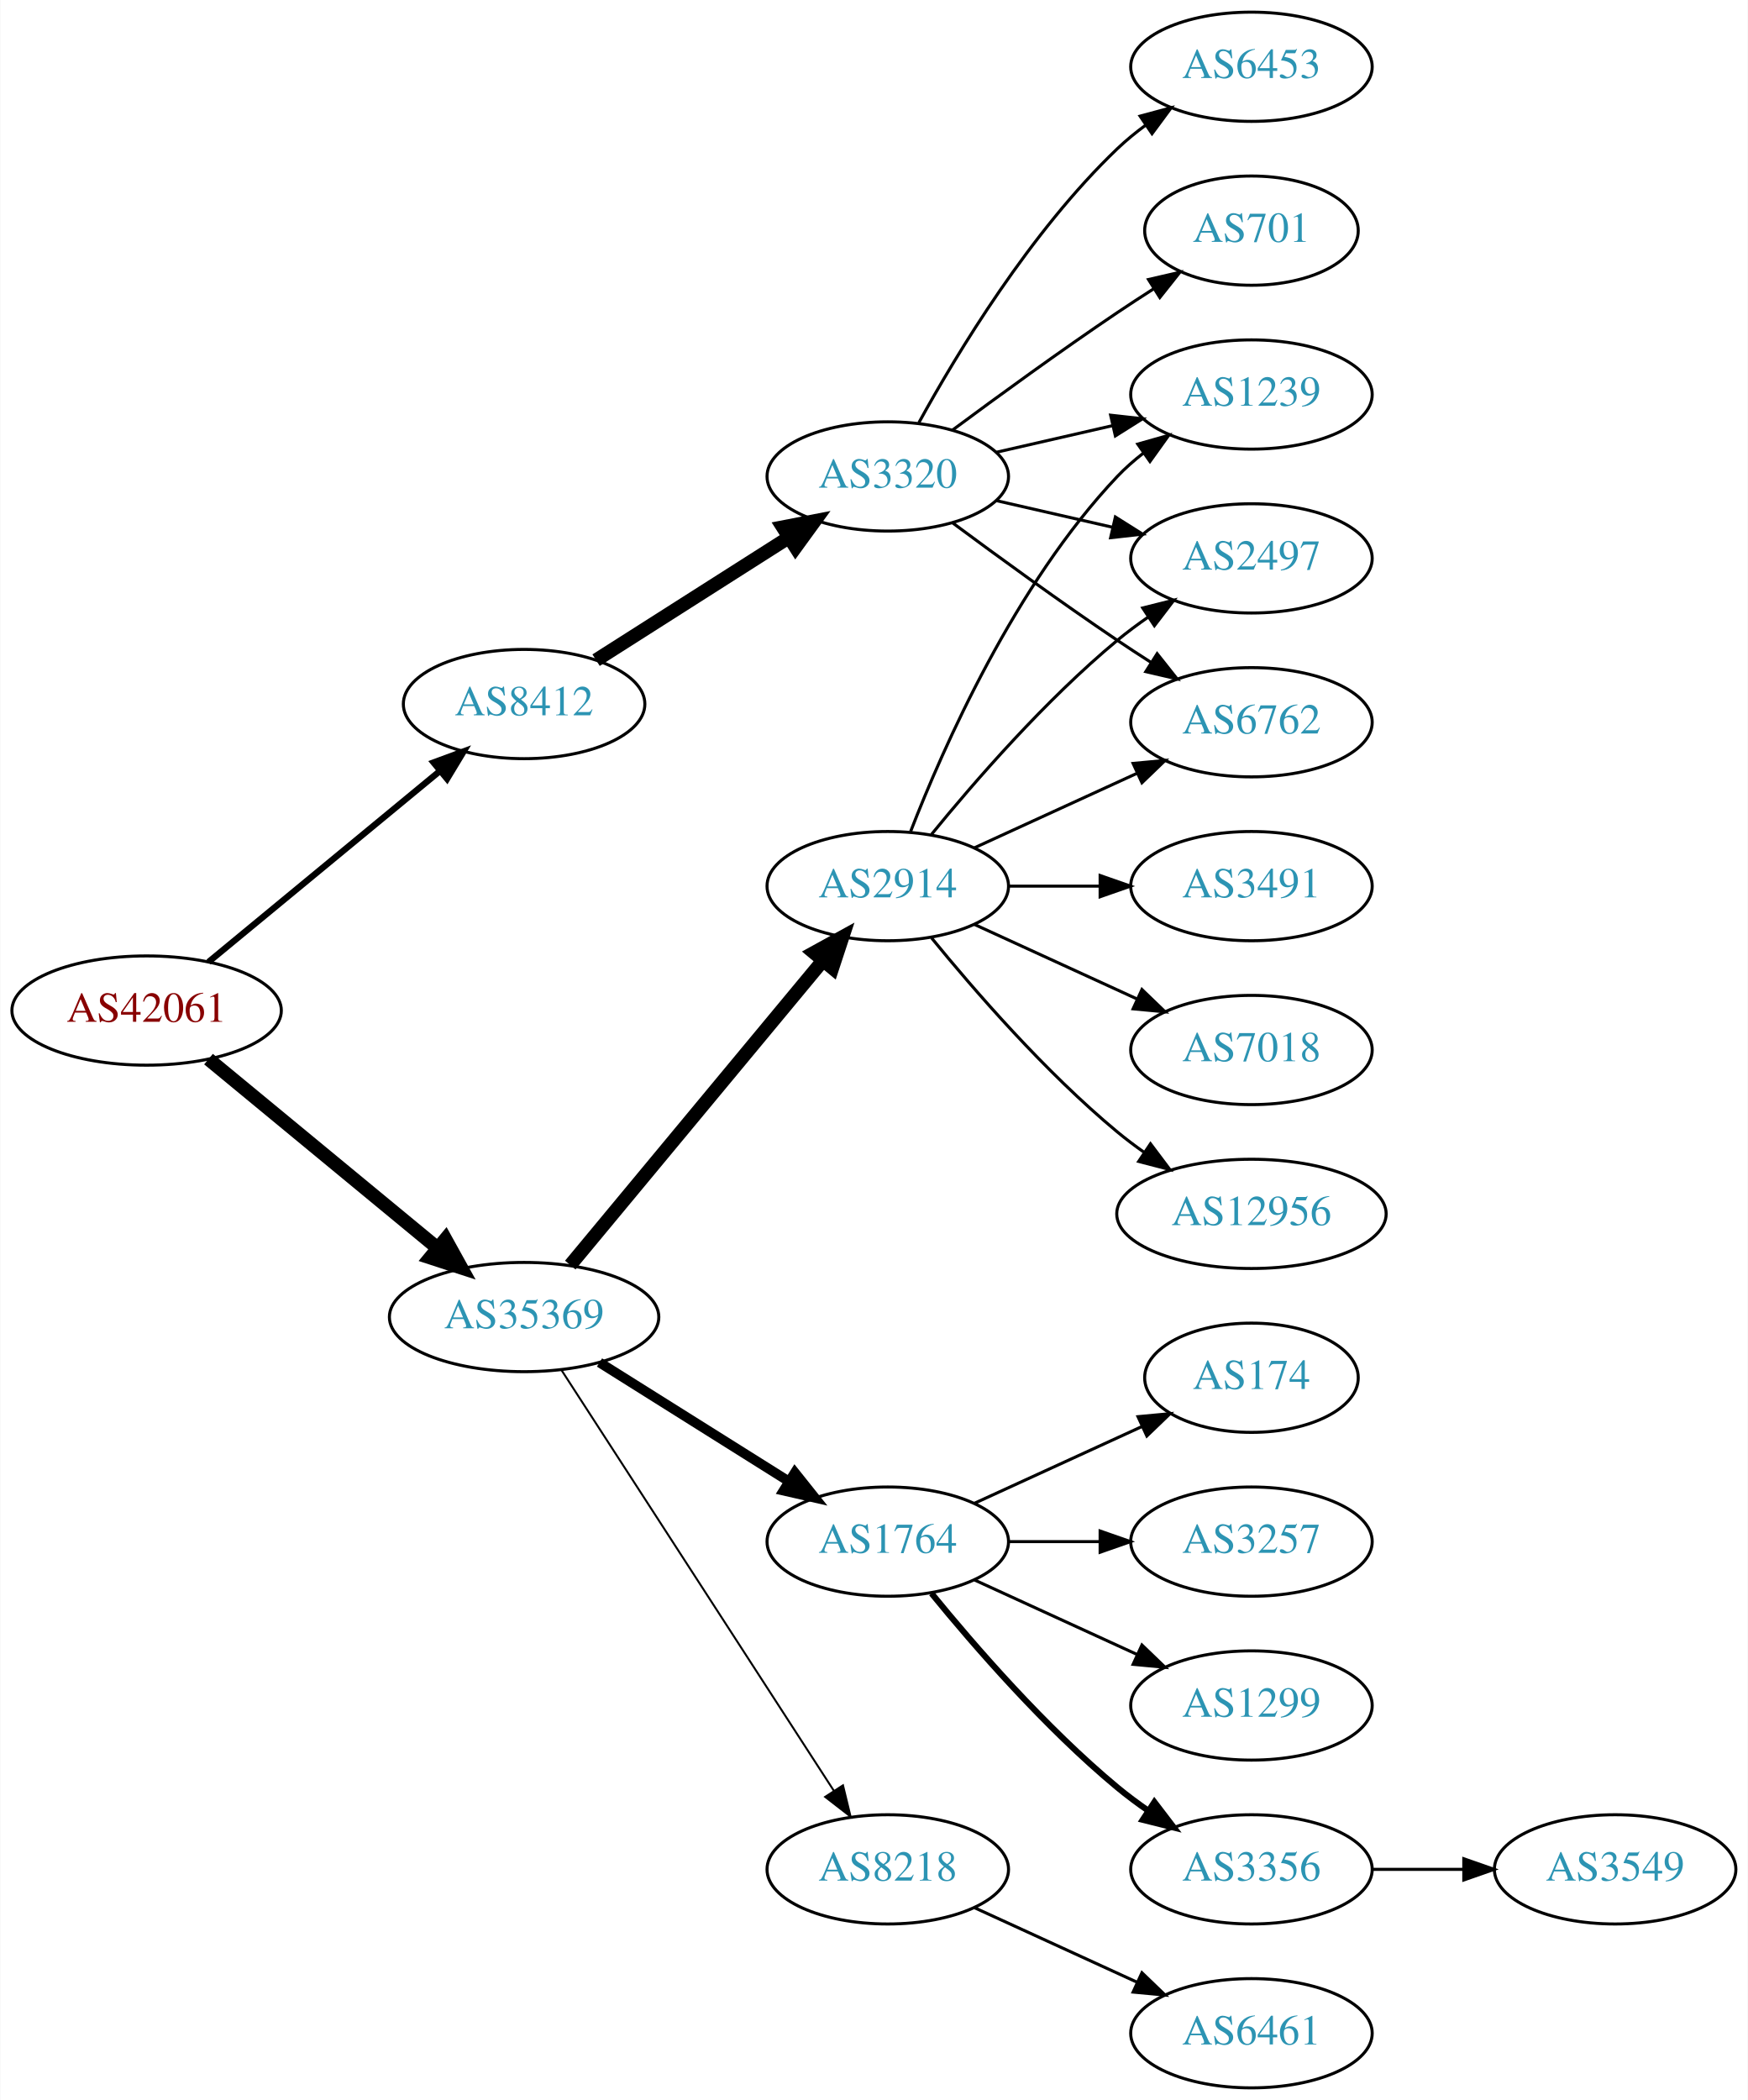
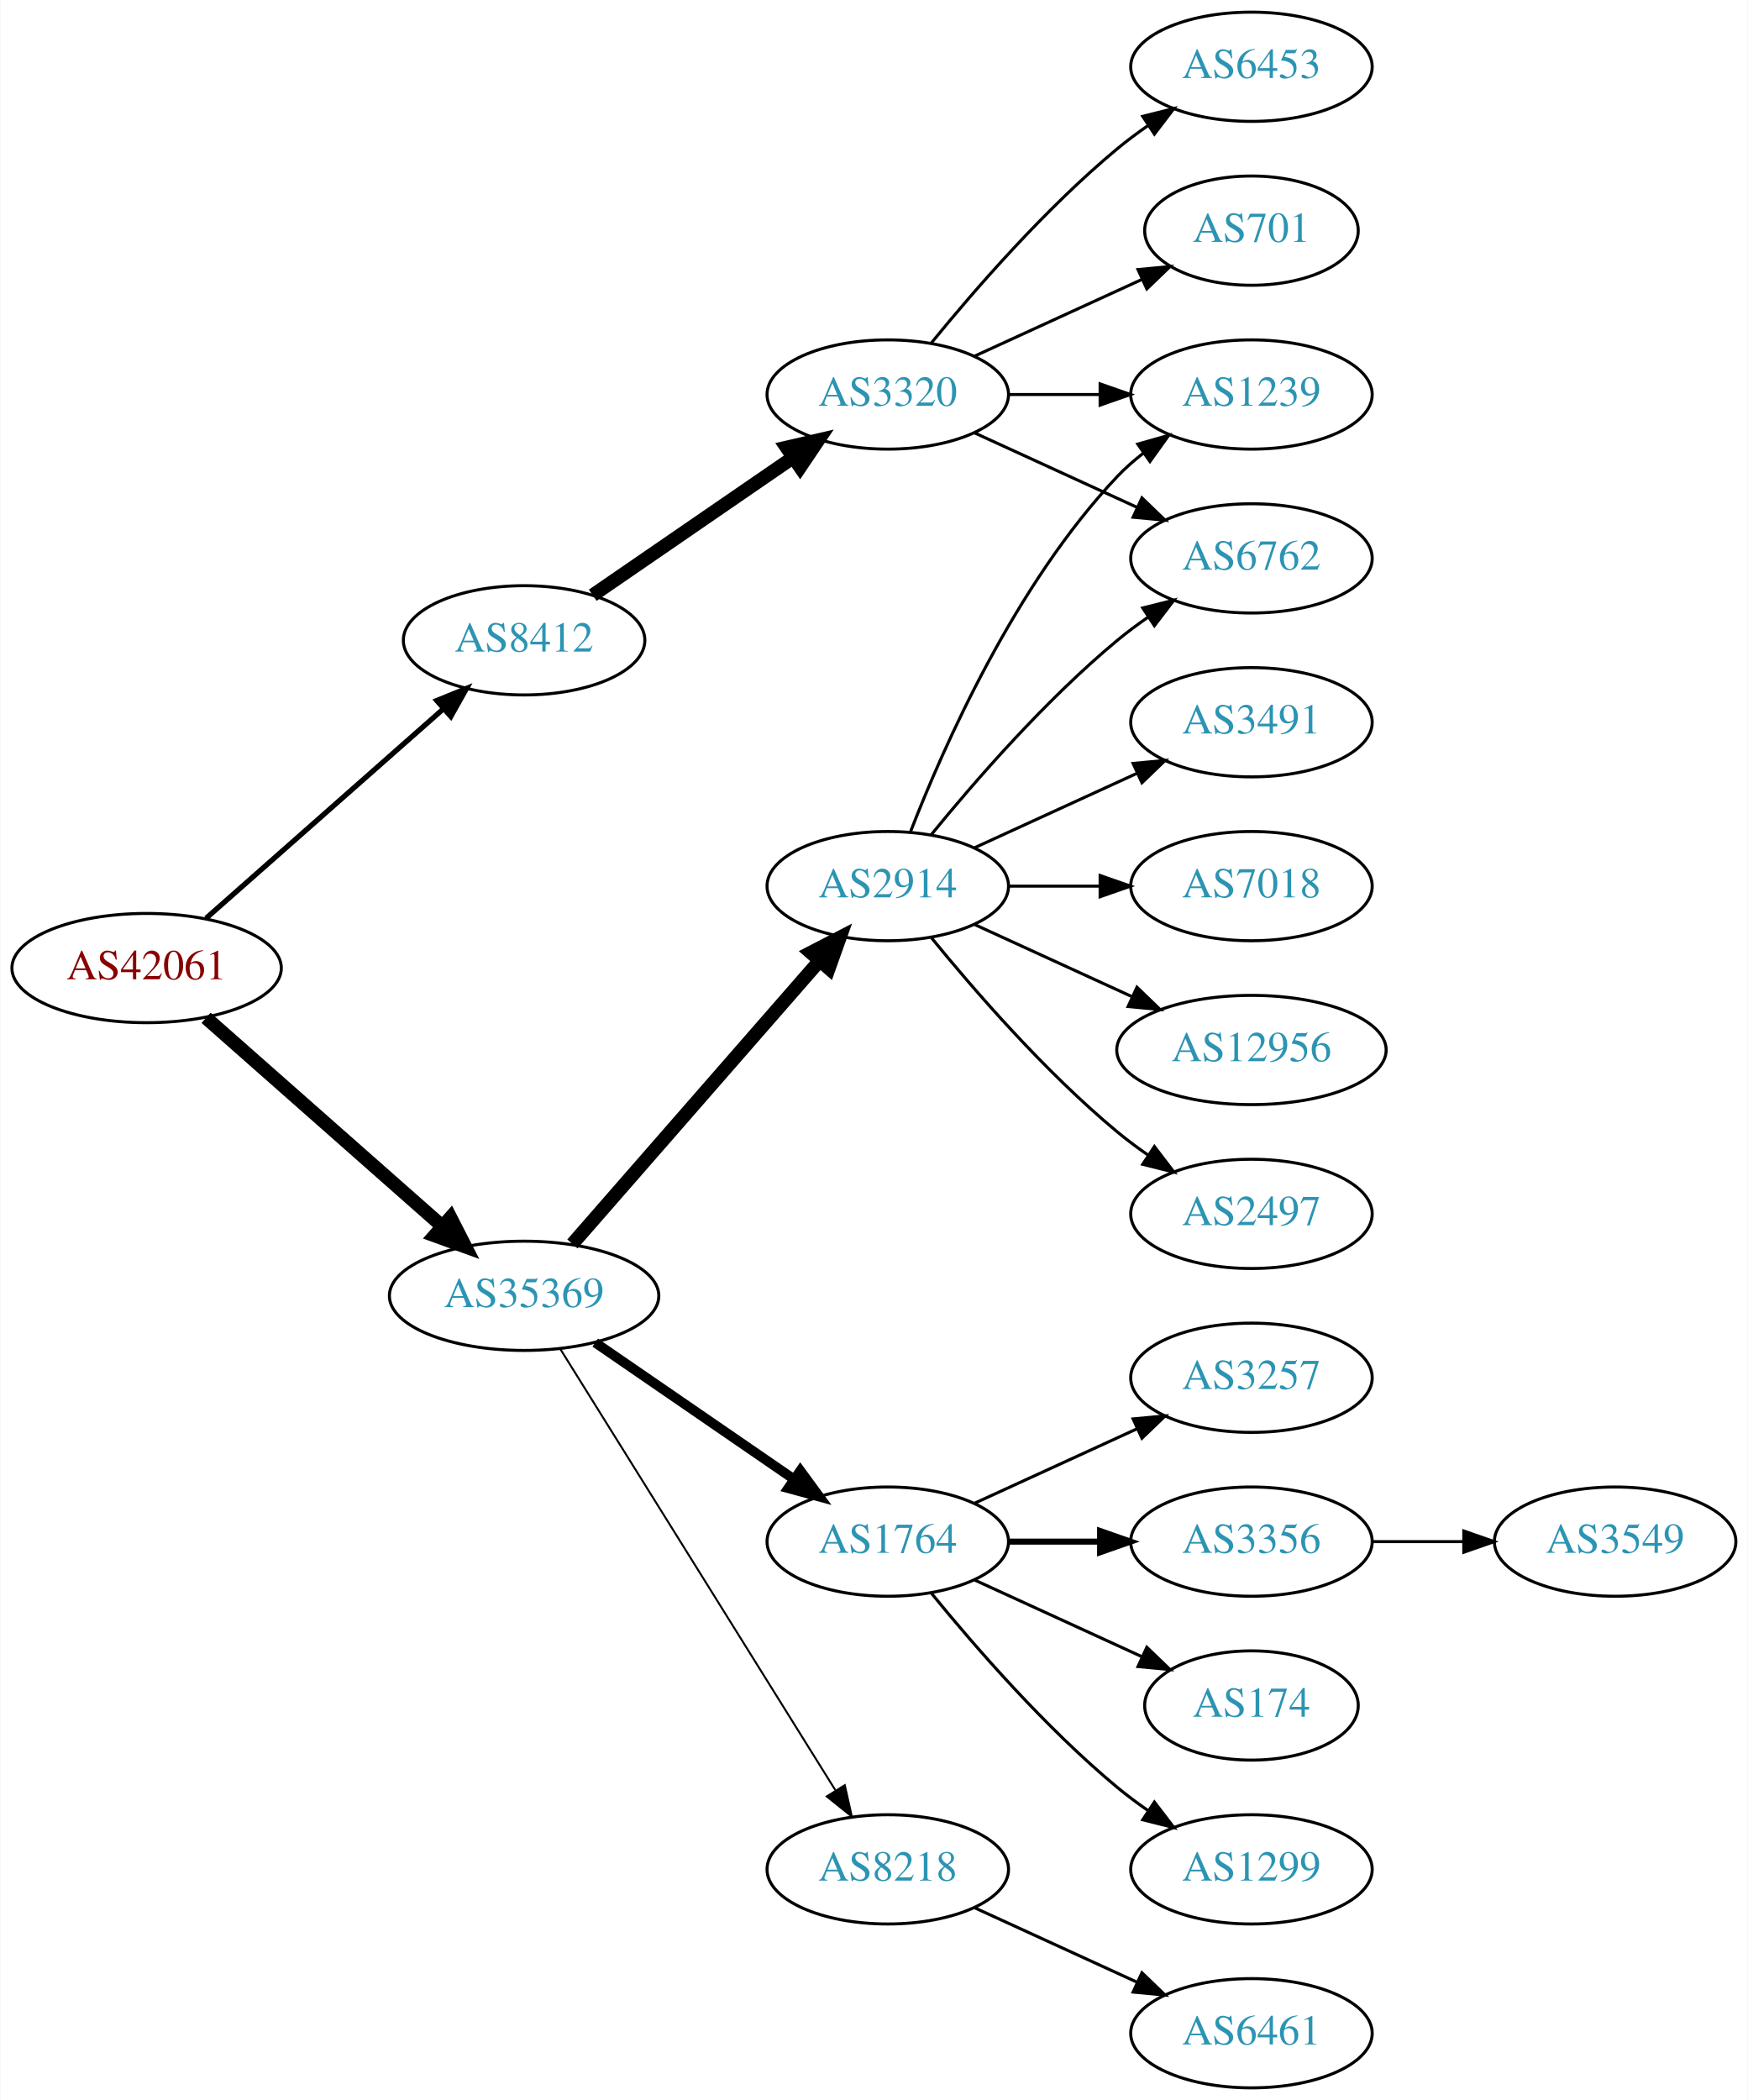
<svg xmlns="http://www.w3.org/2000/svg" xmlns:xlink="http://www.w3.org/1999/xlink" width="576pt" height="692pt" viewBox="0.00 0.00 575.76 692.00">
  <g id="graph0" class="graph" transform="scale(1 1) rotate(0) translate(4 688)">
    <polygon fill="white" stroke="none" points="-4,4 -4,-688 571.762,-688 571.762,4 -4,4" />
    <g id="node1" class="node">
      <g id="a_node1">
        <a xlink:href="/asn/42061" xlink:title="AS42061 ~ LINZAG-AS [AT]">
-           <ellipse fill="#ffffff" stroke="black" cx="44.196" cy="-355" rx="44.393" ry="18" />
-           <text text-anchor="middle" x="44.196" y="-351.3" font-family="Times,serif" font-size="14.00" fill="#880000">AS42061</text>
+           <ellipse fill="#ffffff" stroke="black" cx="44.196" cy="-369" rx="44.393" ry="18" />
+           <text text-anchor="middle" x="44.196" y="-365.3" font-family="Times,serif" font-size="14.00" fill="#880000">AS42061</text>
        </a>
      </g>
    </g>
    <g id="node2" class="node">
      <g id="a_node2">
        <a xlink:href="/asn/8412" xlink:title="AS8412 ~ Rennweg 97-99 [AT]">
-           <ellipse fill="#ffffff" stroke="black" cx="168.588" cy="-456" rx="39.794" ry="18" />
-           <text text-anchor="middle" x="168.588" y="-452.3" font-family="Times,serif" font-size="14.00" fill="#2c94b3">AS8412</text>
+           <ellipse fill="#ffffff" stroke="black" cx="168.588" cy="-477" rx="39.794" ry="18" />
+           <text text-anchor="middle" x="168.588" y="-473.3" font-family="Times,serif" font-size="14.00" fill="#2c94b3">AS8412</text>
        </a>
      </g>
    </g>
    <g id="edge1" class="edge">
-       <path fill="none" stroke="black" stroke-width="2.077" d="M64.59,-371.004C85.121,-387.946 117.676,-414.812 140.683,-433.798" />
-       <polygon fill="black" stroke="black" stroke-width="2.077" points="138.747,-436.738 148.688,-440.403 143.202,-431.339 138.747,-436.738" />
+       <path fill="none" stroke="black" stroke-width="1.731" d="M63.785,-385.403C84.602,-403.772 118.478,-433.665 141.838,-454.278" />
+       <polygon fill="black" stroke="black" stroke-width="1.731" points="139.809,-457.156 149.623,-461.148 144.441,-451.907 139.809,-457.156" />
    </g>
    <g id="node3" class="node">
      <g id="a_node3">
        <a xlink:href="/asn/35369" xlink:title="AS35369 ~ LINZAG-TELEKOM-AS [AT]">
-           <ellipse fill="#ffffff" stroke="black" cx="168.588" cy="-254" rx="44.393" ry="18" />
-           <text text-anchor="middle" x="168.588" y="-250.3" font-family="Times,serif" font-size="14.00" fill="#2c94b3">AS35369</text>
+           <ellipse fill="#ffffff" stroke="black" cx="168.588" cy="-261" rx="44.393" ry="18" />
+           <text text-anchor="middle" x="168.588" y="-257.3" font-family="Times,serif" font-size="14.00" fill="#2c94b3">AS35369</text>
        </a>
      </g>
    </g>
    <g id="edge2" class="edge">
-       <path fill="none" stroke="black" stroke-width="4.5" d="M64.59,-338.996C84.88,-322.252 116.917,-295.815 139.872,-276.872" />
-       <polygon fill="black" stroke="black" stroke-width="4.5" points="142.674,-279.665 147.88,-270.263 137.661,-273.591 142.674,-279.665" />
+       <path fill="none" stroke="black" stroke-width="4.5" d="M63.785,-352.597C84.482,-334.333 118.089,-304.678 141.434,-284.079" />
+       <polygon fill="black" stroke="black" stroke-width="4.5" points="144.333,-286.772 149.226,-277.203 139.122,-280.867 144.333,-286.772" />
    </g>
    <g id="node4" class="node">
      <g id="a_node4">
        <a xlink:href="/asn/3320" xlink:title="AS3320 ~ DTAG [DE]">
-           <ellipse fill="#ffffff" stroke="black" cx="288.431" cy="-531" rx="39.794" ry="18" />
-           <text text-anchor="middle" x="288.431" y="-527.3" font-family="Times,serif" font-size="14.00" fill="#2c94b3">AS3320</text>
+           <ellipse fill="#ffffff" stroke="black" cx="288.431" cy="-558" rx="39.794" ry="18" />
+           <text text-anchor="middle" x="288.431" y="-554.3" font-family="Times,serif" font-size="14.00" fill="#2c94b3">AS3320</text>
        </a>
      </g>
    </g>
    <g id="edge3" class="edge">
-       <path fill="none" stroke="black" stroke-width="4.5" d="M192.309,-470.461C210.37,-481.955 235.84,-498.165 255.879,-510.919" />
-       <polygon fill="black" stroke="black" stroke-width="4.5" points="253.827,-514.28 264.377,-516.328 258.055,-507.637 253.827,-514.28" />
+       <path fill="none" stroke="black" stroke-width="4.5" d="M191.202,-491.857C209.691,-504.565 236.505,-522.995 257.134,-537.175" />
+       <polygon fill="black" stroke="black" stroke-width="4.5" points="255.083,-540.544 265.555,-542.963 259.544,-534.054 255.083,-540.544" />
+     </g>
+     <g id="node9" class="node">
+       <g id="a_node9">
+         <a xlink:href="/asn/2914" xlink:title="AS2914 ~ NTT America, Inc. [US]">
+           <ellipse fill="#ffffff" stroke="black" cx="288.431" cy="-396" rx="39.794" ry="18" />
+           <text text-anchor="middle" x="288.431" y="-392.3" font-family="Times,serif" font-size="14.00" fill="#2c94b3">AS2914</text>
+         </a>
+       </g>
+     </g>
+     <g id="edge8" class="edge">
+       <path fill="none" stroke="black" stroke-width="4.5" d="M184.513,-278.098C205.056,-301.631 242.175,-344.155 265.771,-371.187" />
+       <polygon fill="black" stroke="black" stroke-width="4.5" points="263.085,-374.097 272.627,-379.041 269.017,-368.918 263.085,-374.097" />
    </g>
    <g id="node10" class="node">
      <g id="a_node10">
+         <a xlink:href="/asn/8218" xlink:title="AS8218 ~ legacy Neotelecoms [FR]">
+           <ellipse fill="#ffffff" stroke="black" cx="288.431" cy="-72" rx="39.794" ry="18" />
+           <text text-anchor="middle" x="288.431" y="-68.3" font-family="Times,serif" font-size="14.00" fill="#2c94b3">AS8218</text>
+         </a>
+       </g>
+     </g>
+     <g id="edge9" class="edge">
+       <path fill="none" stroke="black" stroke-width="0.643" d="M180.463,-243.558C201.247,-210.225 246.707,-137.314 271.136,-98.134" />
+       <polygon fill="black" stroke="black" stroke-width="0.643" points="274.261,-99.737 276.582,-89.4 268.321,-96.034 274.261,-99.737" />
+     </g>
+     <g id="node11" class="node">
+       <g id="a_node11">
        <a xlink:href="/asn/1764" xlink:title="AS1764 ~ NEXTLAYER-AS [AT]">
          <ellipse fill="#ffffff" stroke="black" cx="288.431" cy="-180" rx="39.794" ry="18" />
          <text text-anchor="middle" x="288.431" y="-176.3" font-family="Times,serif" font-size="14.00" fill="#2c94b3">AS1764</text>
        </a>
      </g>
    </g>
-     <g id="edge9" class="edge">
-       <path fill="none" stroke="black" stroke-width="3.214" d="M193.435,-239.025C211.399,-227.745 236.2,-212.171 255.816,-199.853" />
-       <polygon fill="black" stroke="black" stroke-width="3.214" points="257.814,-202.731 264.421,-194.449 254.091,-196.803 257.814,-202.731" />
-     </g>
-     <g id="node11" class="node">
-       <g id="a_node11">
-         <a xlink:href="/asn/2914" xlink:title="AS2914 ~ NTT America, Inc. [US]">
-           <ellipse fill="#ffffff" stroke="black" cx="288.431" cy="-396" rx="39.794" ry="18" />
-           <text text-anchor="middle" x="288.431" y="-392.3" font-family="Times,serif" font-size="14.00" fill="#2c94b3">AS2914</text>
-         </a>
-       </g>
-     </g>
    <g id="edge10" class="edge">
-       <path fill="none" stroke="black" stroke-width="4.5" d="M183.803,-271.129C204.529,-296.104 243.16,-342.654 266.951,-371.322" />
-       <polygon fill="black" stroke="black" stroke-width="4.5" points="264.116,-374.071 273.532,-379.252 270.176,-369.042 264.116,-374.071" />
-     </g>
-     <g id="node12" class="node">
-       <g id="a_node12">
-         <a xlink:href="/asn/8218" xlink:title="AS8218 ~ legacy Neotelecoms [FR]">
-           <ellipse fill="#ffffff" stroke="black" cx="288.431" cy="-72" rx="39.794" ry="18" />
-           <text text-anchor="middle" x="288.431" y="-68.3" font-family="Times,serif" font-size="14.00" fill="#2c94b3">AS8218</text>
-         </a>
-       </g>
-     </g>
-     <g id="edge11" class="edge">
-       <path fill="none" stroke="black" stroke-width="0.643" d="M180.887,-236.549C201.74,-204.343 246.362,-135.428 270.721,-97.808" />
-       <polygon fill="black" stroke="black" stroke-width="0.643" points="273.669,-99.695 276.166,-89.398 267.793,-95.89 273.669,-99.695" />
+       <path fill="none" stroke="black" stroke-width="3.214" d="M192.031,-245.574C210.612,-232.802 237.173,-214.545 257.553,-200.537" />
+       <polygon fill="black" stroke="black" stroke-width="3.214" points="259.609,-203.371 265.867,-194.822 255.643,-197.602 259.609,-203.371" />
    </g>
    <g id="node5" class="node">
      <g id="a_node5">
        <a xlink:href="/asn/6762" xlink:title="AS6762 ~ TELECOM ITALIA SPARKLE S.p.A. [IT]">
-           <ellipse fill="#ffffff" stroke="black" cx="408.273" cy="-450" rx="39.794" ry="18" />
-           <text text-anchor="middle" x="408.273" y="-446.3" font-family="Times,serif" font-size="14.00" fill="#2c94b3">AS6762</text>
+           <ellipse fill="#ffffff" stroke="black" cx="408.273" cy="-504" rx="39.794" ry="18" />
+           <text text-anchor="middle" x="408.273" y="-500.3" font-family="Times,serif" font-size="14.00" fill="#2c94b3">AS6762</text>
        </a>
      </g>
    </g>
    <g id="edge4" class="edge">
-       <path fill="none" stroke="black" d="M309.761,-515.723C324.623,-504.696 345.368,-489.593 364.077,-477 367.626,-474.611 371.377,-472.161 375.125,-469.758" />
-       <polygon fill="black" stroke="black" points="377.193,-472.591 383.774,-464.288 373.451,-466.675 377.193,-472.591" />
+       <path fill="none" stroke="black" d="M317.06,-545.339C333.017,-538.027 353.287,-528.739 370.57,-520.819" />
+       <polygon fill="black" stroke="black" points="372.185,-523.929 379.818,-516.581 369.269,-517.565 372.185,-523.929" />
    </g>
    <g id="node6" class="node">
      <g id="a_node6">
-         <a xlink:href="/asn/6453" xlink:title="AS6453 ~ TATA COMMUNICATIONS (AMERICA) INC [US]">
-           <ellipse fill="#ffffff" stroke="black" cx="408.273" cy="-666" rx="39.794" ry="18" />
-           <text text-anchor="middle" x="408.273" y="-662.3" font-family="Times,serif" font-size="14.00" fill="#2c94b3">AS6453</text>
+         <a xlink:href="/asn/1239" xlink:title="AS1239 ~ Sprint [US]">
+           <ellipse fill="#ffffff" stroke="black" cx="408.273" cy="-558" rx="39.794" ry="18" />
+           <text text-anchor="middle" x="408.273" y="-554.3" font-family="Times,serif" font-size="14.00" fill="#2c94b3">AS1239</text>
        </a>
      </g>
    </g>
    <g id="edge5" class="edge">
-       <path fill="none" stroke="black" d="M298.672,-548.713C311.218,-571.561 335.394,-611.611 364.077,-639 366.946,-641.739 370.134,-644.347 373.443,-646.785" />
-       <polygon fill="black" stroke="black" points="371.567,-649.742 381.803,-652.477 375.507,-643.956 371.567,-649.742" />
+       <path fill="none" stroke="black" d="M328.343,-558C337.897,-558 348.246,-558 358.209,-558" />
+       <polygon fill="black" stroke="black" points="358.402,-561.5 368.402,-558 358.402,-554.5 358.402,-561.5" />
    </g>
    <g id="node7" class="node">
      <g id="a_node7">
        <a xlink:href="/asn/701" xlink:title="AS701 ~ UUNET [US]">
          <ellipse fill="#ffffff" stroke="black" cx="408.273" cy="-612" rx="35.194" ry="18" />
          <text text-anchor="middle" x="408.273" y="-608.3" font-family="Times,serif" font-size="14.00" fill="#2c94b3">AS701</text>
        </a>
      </g>
    </g>
    <g id="edge6" class="edge">
-       <path fill="none" stroke="black" d="M309.761,-546.277C324.623,-557.304 345.368,-572.407 364.077,-585 367.895,-587.569 371.945,-590.21 375.975,-592.786" />
-       <polygon fill="black" stroke="black" points="374.344,-595.895 384.669,-598.271 378.079,-589.975 374.344,-595.895" />
+       <path fill="none" stroke="black" d="M317.06,-570.661C333.476,-578.183 354.457,-587.798 372.054,-595.861" />
+       <polygon fill="black" stroke="black" points="370.883,-599.174 381.432,-600.158 373.799,-592.811 370.883,-599.174" />
    </g>
    <g id="node8" class="node">
      <g id="a_node8">
-         <a xlink:href="/asn/1239" xlink:title="AS1239 ~ Sprint [US]">
-           <ellipse fill="#ffffff" stroke="black" cx="408.273" cy="-558" rx="39.794" ry="18" />
-           <text text-anchor="middle" x="408.273" y="-554.3" font-family="Times,serif" font-size="14.00" fill="#2c94b3">AS1239</text>
+         <a xlink:href="/asn/6453" xlink:title="AS6453 ~ TATA COMMUNICATIONS (AMERICA) INC [US]">
+           <ellipse fill="#ffffff" stroke="black" cx="408.273" cy="-666" rx="39.794" ry="18" />
+           <text text-anchor="middle" x="408.273" y="-662.3" font-family="Times,serif" font-size="14.00" fill="#2c94b3">AS6453</text>
        </a>
      </g>
    </g>
    <g id="edge7" class="edge">
-       <path fill="none" stroke="black" d="M324.15,-538.955C336.15,-541.704 349.771,-544.825 362.463,-547.733" />
-       <polygon fill="black" stroke="black" points="361.866,-551.187 372.395,-550.009 363.429,-544.364 361.866,-551.187" />
-     </g>
-     <g id="node9" class="node">
-       <g id="a_node9">
-         <a xlink:href="/asn/2497" xlink:title="AS2497 ~ Internet Initiative Japan Inc. [JP]">
-           <ellipse fill="#ffffff" stroke="black" cx="408.273" cy="-504" rx="39.794" ry="18" />
-           <text text-anchor="middle" x="408.273" y="-500.3" font-family="Times,serif" font-size="14.00" fill="#2c94b3">AS2497</text>
-         </a>
-       </g>
-     </g>
-     <g id="edge8" class="edge">
-       <path fill="none" stroke="black" d="M324.15,-523.045C336.15,-520.296 349.771,-517.175 362.463,-514.267" />
-       <polygon fill="black" stroke="black" points="363.429,-517.636 372.395,-511.991 361.866,-510.813 363.429,-517.636" />
+       <path fill="none" stroke="black" d="M302.85,-575.065C316.964,-592.375 340.379,-619.345 364.077,-639 367.294,-641.668 370.794,-644.27 374.365,-646.741" />
+       <polygon fill="black" stroke="black" points="372.442,-649.666 382.721,-652.236 376.288,-643.817 372.442,-649.666" />
+     </g>
+     <g id="edge14" class="edge">
+       <path fill="none" stroke="black" d="M302.85,-413.065C316.964,-430.375 340.379,-457.345 364.077,-477 367.294,-479.668 370.794,-482.27 374.365,-484.741" />
+       <polygon fill="black" stroke="black" points="372.442,-487.666 382.721,-490.236 376.288,-481.817 372.442,-487.666" />
+     </g>
+     <g id="edge11" class="edge">
+       <path fill="none" stroke="black" d="M295.954,-413.994C306.704,-441.728 330.362,-495.429 364.077,-531 366.663,-533.728 369.581,-536.294 372.649,-538.677" />
+       <polygon fill="black" stroke="black" points="370.803,-541.658 380.997,-544.543 374.827,-535.93 370.803,-541.658" />
+     </g>
+     <g id="node12" class="node">
+       <g id="a_node12">
+         <a xlink:href="/asn/7018" xlink:title="AS7018 ~ AT&amp;T Services, Inc. [US]">
+           <ellipse fill="#ffffff" stroke="black" cx="408.273" cy="-396" rx="39.794" ry="18" />
+           <text text-anchor="middle" x="408.273" y="-392.3" font-family="Times,serif" font-size="14.00" fill="#2c94b3">AS7018</text>
+         </a>
+       </g>
+     </g>
+     <g id="edge12" class="edge">
+       <path fill="none" stroke="black" d="M328.343,-396C337.897,-396 348.246,-396 358.209,-396" />
+       <polygon fill="black" stroke="black" points="358.402,-399.5 368.402,-396 358.402,-392.5 358.402,-399.5" />
    </g>
    <g id="node13" class="node">
      <g id="a_node13">
-         <a xlink:href="/asn/174" xlink:title="AS174 ~ Cogent Communications [US]">
-           <ellipse fill="#ffffff" stroke="black" cx="408.273" cy="-234" rx="35.194" ry="18" />
-           <text text-anchor="middle" x="408.273" y="-230.3" font-family="Times,serif" font-size="14.00" fill="#2c94b3">AS174</text>
-         </a>
-       </g>
-     </g>
-     <g id="edge12" class="edge">
-       <path fill="none" stroke="black" d="M317.06,-192.661C333.476,-200.183 354.457,-209.798 372.054,-217.861" />
-       <polygon fill="black" stroke="black" points="370.883,-221.174 381.432,-222.158 373.799,-214.811 370.883,-221.174" />
+         <a xlink:href="/asn/12956" xlink:title="AS12956 ~ TELXIUS [ES]">
+           <ellipse fill="#ffffff" stroke="black" cx="408.273" cy="-342" rx="44.393" ry="18" />
+           <text text-anchor="middle" x="408.273" y="-338.3" font-family="Times,serif" font-size="14.00" fill="#2c94b3">AS12956</text>
+         </a>
+       </g>
+     </g>
+     <g id="edge13" class="edge">
+       <path fill="none" stroke="black" d="M317.06,-383.339C332.557,-376.238 352.124,-367.272 369.071,-359.506" />
+       <polygon fill="black" stroke="black" points="370.54,-362.683 378.173,-355.335 367.624,-356.319 370.54,-362.683" />
    </g>
    <g id="node14" class="node">
      <g id="a_node14">
-         <a xlink:href="/asn/3257" xlink:title="AS3257 ~ GTT [DE]">
-           <ellipse fill="#ffffff" stroke="black" cx="408.273" cy="-180" rx="39.794" ry="18" />
-           <text text-anchor="middle" x="408.273" y="-176.3" font-family="Times,serif" font-size="14.00" fill="#2c94b3">AS3257</text>
-         </a>
-       </g>
-     </g>
-     <g id="edge13" class="edge">
-       <path fill="none" stroke="black" d="M328.343,-180C337.897,-180 348.246,-180 358.209,-180" />
-       <polygon fill="black" stroke="black" points="358.402,-183.5 368.402,-180 358.402,-176.5 358.402,-183.5" />
+         <a xlink:href="/asn/2497" xlink:title="AS2497 ~ Internet Initiative Japan Inc. [JP]">
+           <ellipse fill="#ffffff" stroke="black" cx="408.273" cy="-288" rx="39.794" ry="18" />
+           <text text-anchor="middle" x="408.273" y="-284.3" font-family="Times,serif" font-size="14.00" fill="#2c94b3">AS2497</text>
+         </a>
+       </g>
+     </g>
+     <g id="edge15" class="edge">
+       <path fill="none" stroke="black" d="M302.85,-378.935C316.964,-361.625 340.379,-334.655 364.077,-315 367.294,-312.332 370.794,-309.73 374.365,-307.259" />
+       <polygon fill="black" stroke="black" points="376.288,-310.183 382.721,-301.764 372.442,-304.334 376.288,-310.183" />
    </g>
    <g id="node15" class="node">
      <g id="a_node15">
-         <a xlink:href="/asn/1299" xlink:title="AS1299 ~ Telia Carrier [EU]">
-           <ellipse fill="#ffffff" stroke="black" cx="408.273" cy="-126" rx="39.794" ry="18" />
-           <text text-anchor="middle" x="408.273" y="-122.3" font-family="Times,serif" font-size="14.00" fill="#2c94b3">AS1299</text>
-         </a>
-       </g>
-     </g>
-     <g id="edge14" class="edge">
-       <path fill="none" stroke="black" d="M317.06,-167.339C333.017,-160.027 353.287,-150.739 370.57,-142.819" />
-       <polygon fill="black" stroke="black" points="372.185,-145.929 379.818,-138.581 369.269,-139.565 372.185,-145.929" />
+         <a xlink:href="/asn/3491" xlink:title="AS3491 ~ PCCW Global, Inc. [US]">
+           <ellipse fill="#ffffff" stroke="black" cx="408.273" cy="-450" rx="39.794" ry="18" />
+           <text text-anchor="middle" x="408.273" y="-446.3" font-family="Times,serif" font-size="14.00" fill="#2c94b3">AS3491</text>
+         </a>
+       </g>
+     </g>
+     <g id="edge16" class="edge">
+       <path fill="none" stroke="black" d="M317.06,-408.661C333.017,-415.973 353.287,-425.261 370.57,-433.181" />
+       <polygon fill="black" stroke="black" points="369.269,-436.435 379.818,-437.419 372.185,-430.071 369.269,-436.435" />
    </g>
    <g id="node16" class="node">
      <g id="a_node16">
-         <a xlink:href="/asn/3356" xlink:title="AS3356 ~ Level 3 Parent, LLC [US]">
-           <ellipse fill="#ffffff" stroke="black" cx="408.273" cy="-72" rx="39.794" ry="18" />
-           <text text-anchor="middle" x="408.273" y="-68.3" font-family="Times,serif" font-size="14.00" fill="#2c94b3">AS3356</text>
-         </a>
-       </g>
-     </g>
-     <g id="edge15" class="edge">
-       <path fill="none" stroke="black" stroke-width="2" d="M302.85,-162.935C316.964,-145.625 340.379,-118.655 364.077,-99 367.294,-96.332 370.794,-93.73 374.365,-91.259" />
-       <polygon fill="black" stroke="black" stroke-width="2" points="376.288,-94.183 382.721,-85.764 372.442,-88.334 376.288,-94.183" />
-     </g>
-     <g id="edge19" class="edge">
-       <path fill="none" stroke="black" d="M317.06,-408.661C333.017,-415.973 353.287,-425.261 370.57,-433.181" />
-       <polygon fill="black" stroke="black" points="369.269,-436.435 379.818,-437.419 372.185,-430.071 369.269,-436.435" />
-     </g>
-     <g id="edge21" class="edge">
-       <path fill="none" stroke="black" d="M295.954,-413.994C306.704,-441.728 330.362,-495.429 364.077,-531 366.663,-533.728 369.581,-536.294 372.649,-538.677" />
-       <polygon fill="black" stroke="black" points="370.803,-541.658 380.997,-544.543 374.827,-535.93 370.803,-541.658" />
-     </g>
-     <g id="edge18" class="edge">
-       <path fill="none" stroke="black" d="M302.85,-413.065C316.964,-430.375 340.379,-457.345 364.077,-477 367.294,-479.668 370.794,-482.27 374.365,-484.741" />
-       <polygon fill="black" stroke="black" points="372.442,-487.666 382.721,-490.236 376.288,-481.817 372.442,-487.666" />
-     </g>
-     <g id="node17" class="node">
-       <g id="a_node17">
-         <a xlink:href="/asn/12956" xlink:title="AS12956 ~ TELXIUS [ES]">
-           <ellipse fill="#ffffff" stroke="black" cx="408.273" cy="-288" rx="44.393" ry="18" />
-           <text text-anchor="middle" x="408.273" y="-284.3" font-family="Times,serif" font-size="14.00" fill="#2c94b3">AS12956</text>
-         </a>
-       </g>
-     </g>
-     <g id="edge16" class="edge">
-       <path fill="none" stroke="black" d="M302.85,-378.935C316.964,-361.625 340.379,-334.655 364.077,-315 366.815,-312.729 369.759,-310.506 372.776,-308.37" />
-       <polygon fill="black" stroke="black" points="375.002,-311.092 381.365,-302.621 371.108,-305.275 375.002,-311.092" />
-     </g>
-     <g id="node18" class="node">
-       <g id="a_node18">
-         <a xlink:href="/asn/3491" xlink:title="AS3491 ~ PCCW Global, Inc. [US]">
-           <ellipse fill="#ffffff" stroke="black" cx="408.273" cy="-396" rx="39.794" ry="18" />
-           <text text-anchor="middle" x="408.273" y="-392.3" font-family="Times,serif" font-size="14.00" fill="#2c94b3">AS3491</text>
-         </a>
-       </g>
-     </g>
-     <g id="edge17" class="edge">
-       <path fill="none" stroke="black" d="M328.343,-396C337.897,-396 348.246,-396 358.209,-396" />
-       <polygon fill="black" stroke="black" points="358.402,-399.5 368.402,-396 358.402,-392.5 358.402,-399.5" />
-     </g>
-     <g id="node19" class="node">
-       <g id="a_node19">
-         <a xlink:href="/asn/7018" xlink:title="AS7018 ~ AT&amp;T Services, Inc. [US]">
-           <ellipse fill="#ffffff" stroke="black" cx="408.273" cy="-342" rx="39.794" ry="18" />
-           <text text-anchor="middle" x="408.273" y="-338.3" font-family="Times,serif" font-size="14.00" fill="#2c94b3">AS7018</text>
-         </a>
-       </g>
-     </g>
-     <g id="edge20" class="edge">
-       <path fill="none" stroke="black" d="M317.06,-383.339C333.017,-376.027 353.287,-366.739 370.57,-358.819" />
-       <polygon fill="black" stroke="black" points="372.185,-361.929 379.818,-354.581 369.269,-355.565 372.185,-361.929" />
-     </g>
-     <g id="node20" class="node">
-       <g id="a_node20">
        <a xlink:href="/asn/6461" xlink:title="AS6461 ~ Zayo Bandwidth [US]">
          <ellipse fill="#ffffff" stroke="black" cx="408.273" cy="-18" rx="39.794" ry="18" />
          <text text-anchor="middle" x="408.273" y="-14.3" font-family="Times,serif" font-size="14.00" fill="#2c94b3">AS6461</text>
        </a>
      </g>
    </g>
-     <g id="edge22" class="edge">
+     <g id="edge17" class="edge">
      <path fill="none" stroke="black" d="M317.06,-59.339C333.017,-52.027 353.287,-42.739 370.57,-34.819" />
      <polygon fill="black" stroke="black" points="372.185,-37.929 379.818,-30.581 369.269,-31.565 372.185,-37.929" />
+     </g>
+     <g id="node17" class="node">
+       <g id="a_node17">
+         <a xlink:href="/asn/3356" xlink:title="AS3356 ~ Level 3 Parent, LLC [US]">
+           <ellipse fill="#ffffff" stroke="black" cx="408.273" cy="-180" rx="39.794" ry="18" />
+           <text text-anchor="middle" x="408.273" y="-176.3" font-family="Times,serif" font-size="14.00" fill="#2c94b3">AS3356</text>
+         </a>
+       </g>
+     </g>
+     <g id="edge18" class="edge">
+       <path fill="none" stroke="black" stroke-width="2" d="M328.343,-180C337.897,-180 348.246,-180 358.209,-180" />
+       <polygon fill="black" stroke="black" stroke-width="2" points="358.402,-183.5 368.402,-180 358.402,-176.5 358.402,-183.5" />
+     </g>
+     <g id="node18" class="node">
+       <g id="a_node18">
+         <a xlink:href="/asn/174" xlink:title="AS174 ~ Cogent Communications [US]">
+           <ellipse fill="#ffffff" stroke="black" cx="408.273" cy="-126" rx="35.194" ry="18" />
+           <text text-anchor="middle" x="408.273" y="-122.3" font-family="Times,serif" font-size="14.00" fill="#2c94b3">AS174</text>
+         </a>
+       </g>
+     </g>
+     <g id="edge19" class="edge">
+       <path fill="none" stroke="black" d="M317.06,-167.339C333.476,-159.817 354.457,-150.202 372.054,-142.139" />
+       <polygon fill="black" stroke="black" points="373.799,-145.189 381.432,-137.842 370.883,-138.826 373.799,-145.189" />
+     </g>
+     <g id="node19" class="node">
+       <g id="a_node19">
+         <a xlink:href="/asn/1299" xlink:title="AS1299 ~ Telia Carrier [EU]">
+           <ellipse fill="#ffffff" stroke="black" cx="408.273" cy="-72" rx="39.794" ry="18" />
+           <text text-anchor="middle" x="408.273" y="-68.3" font-family="Times,serif" font-size="14.00" fill="#2c94b3">AS1299</text>
+         </a>
+       </g>
+     </g>
+     <g id="edge20" class="edge">
+       <path fill="none" stroke="black" d="M302.85,-162.935C316.964,-145.625 340.379,-118.655 364.077,-99 367.294,-96.332 370.794,-93.73 374.365,-91.259" />
+       <polygon fill="black" stroke="black" points="376.288,-94.183 382.721,-85.764 372.442,-88.334 376.288,-94.183" />
+     </g>
+     <g id="node20" class="node">
+       <g id="a_node20">
+         <a xlink:href="/asn/3257" xlink:title="AS3257 ~ GTT [DE]">
+           <ellipse fill="#ffffff" stroke="black" cx="408.273" cy="-234" rx="39.794" ry="18" />
+           <text text-anchor="middle" x="408.273" y="-230.3" font-family="Times,serif" font-size="14.00" fill="#2c94b3">AS3257</text>
+         </a>
+       </g>
+     </g>
+     <g id="edge21" class="edge">
+       <path fill="none" stroke="black" d="M317.06,-192.661C333.017,-199.973 353.287,-209.261 370.57,-217.181" />
+       <polygon fill="black" stroke="black" points="369.269,-220.435 379.818,-221.419 372.185,-214.071 369.269,-220.435" />
    </g>
    <g id="node21" class="node">
      <g id="a_node21">
        <a xlink:href="/asn/3549" xlink:title="AS3549 ~ Level 3 Parent, LLC [US]">
-           <ellipse fill="#ffffff" stroke="black" cx="528.116" cy="-72" rx="39.794" ry="18" />
-           <text text-anchor="middle" x="528.116" y="-68.3" font-family="Times,serif" font-size="14.00" fill="#2c94b3">AS3549</text>
-         </a>
-       </g>
-     </g>
-     <g id="edge23" class="edge">
-       <path fill="none" stroke="black" d="M448.186,-72C457.739,-72 468.089,-72 478.052,-72" />
-       <polygon fill="black" stroke="black" points="478.244,-75.5 488.244,-72 478.244,-68.5 478.244,-75.5" />
+           <ellipse fill="#ffffff" stroke="black" cx="528.116" cy="-180" rx="39.794" ry="18" />
+           <text text-anchor="middle" x="528.116" y="-176.3" font-family="Times,serif" font-size="14.00" fill="#2c94b3">AS3549</text>
+         </a>
+       </g>
+     </g>
+     <g id="edge22" class="edge">
+       <path fill="none" stroke="black" d="M448.186,-180C457.739,-180 468.089,-180 478.052,-180" />
+       <polygon fill="black" stroke="black" points="478.244,-183.5 488.244,-180 478.244,-176.5 478.244,-183.5" />
    </g>
  </g>
</svg>
